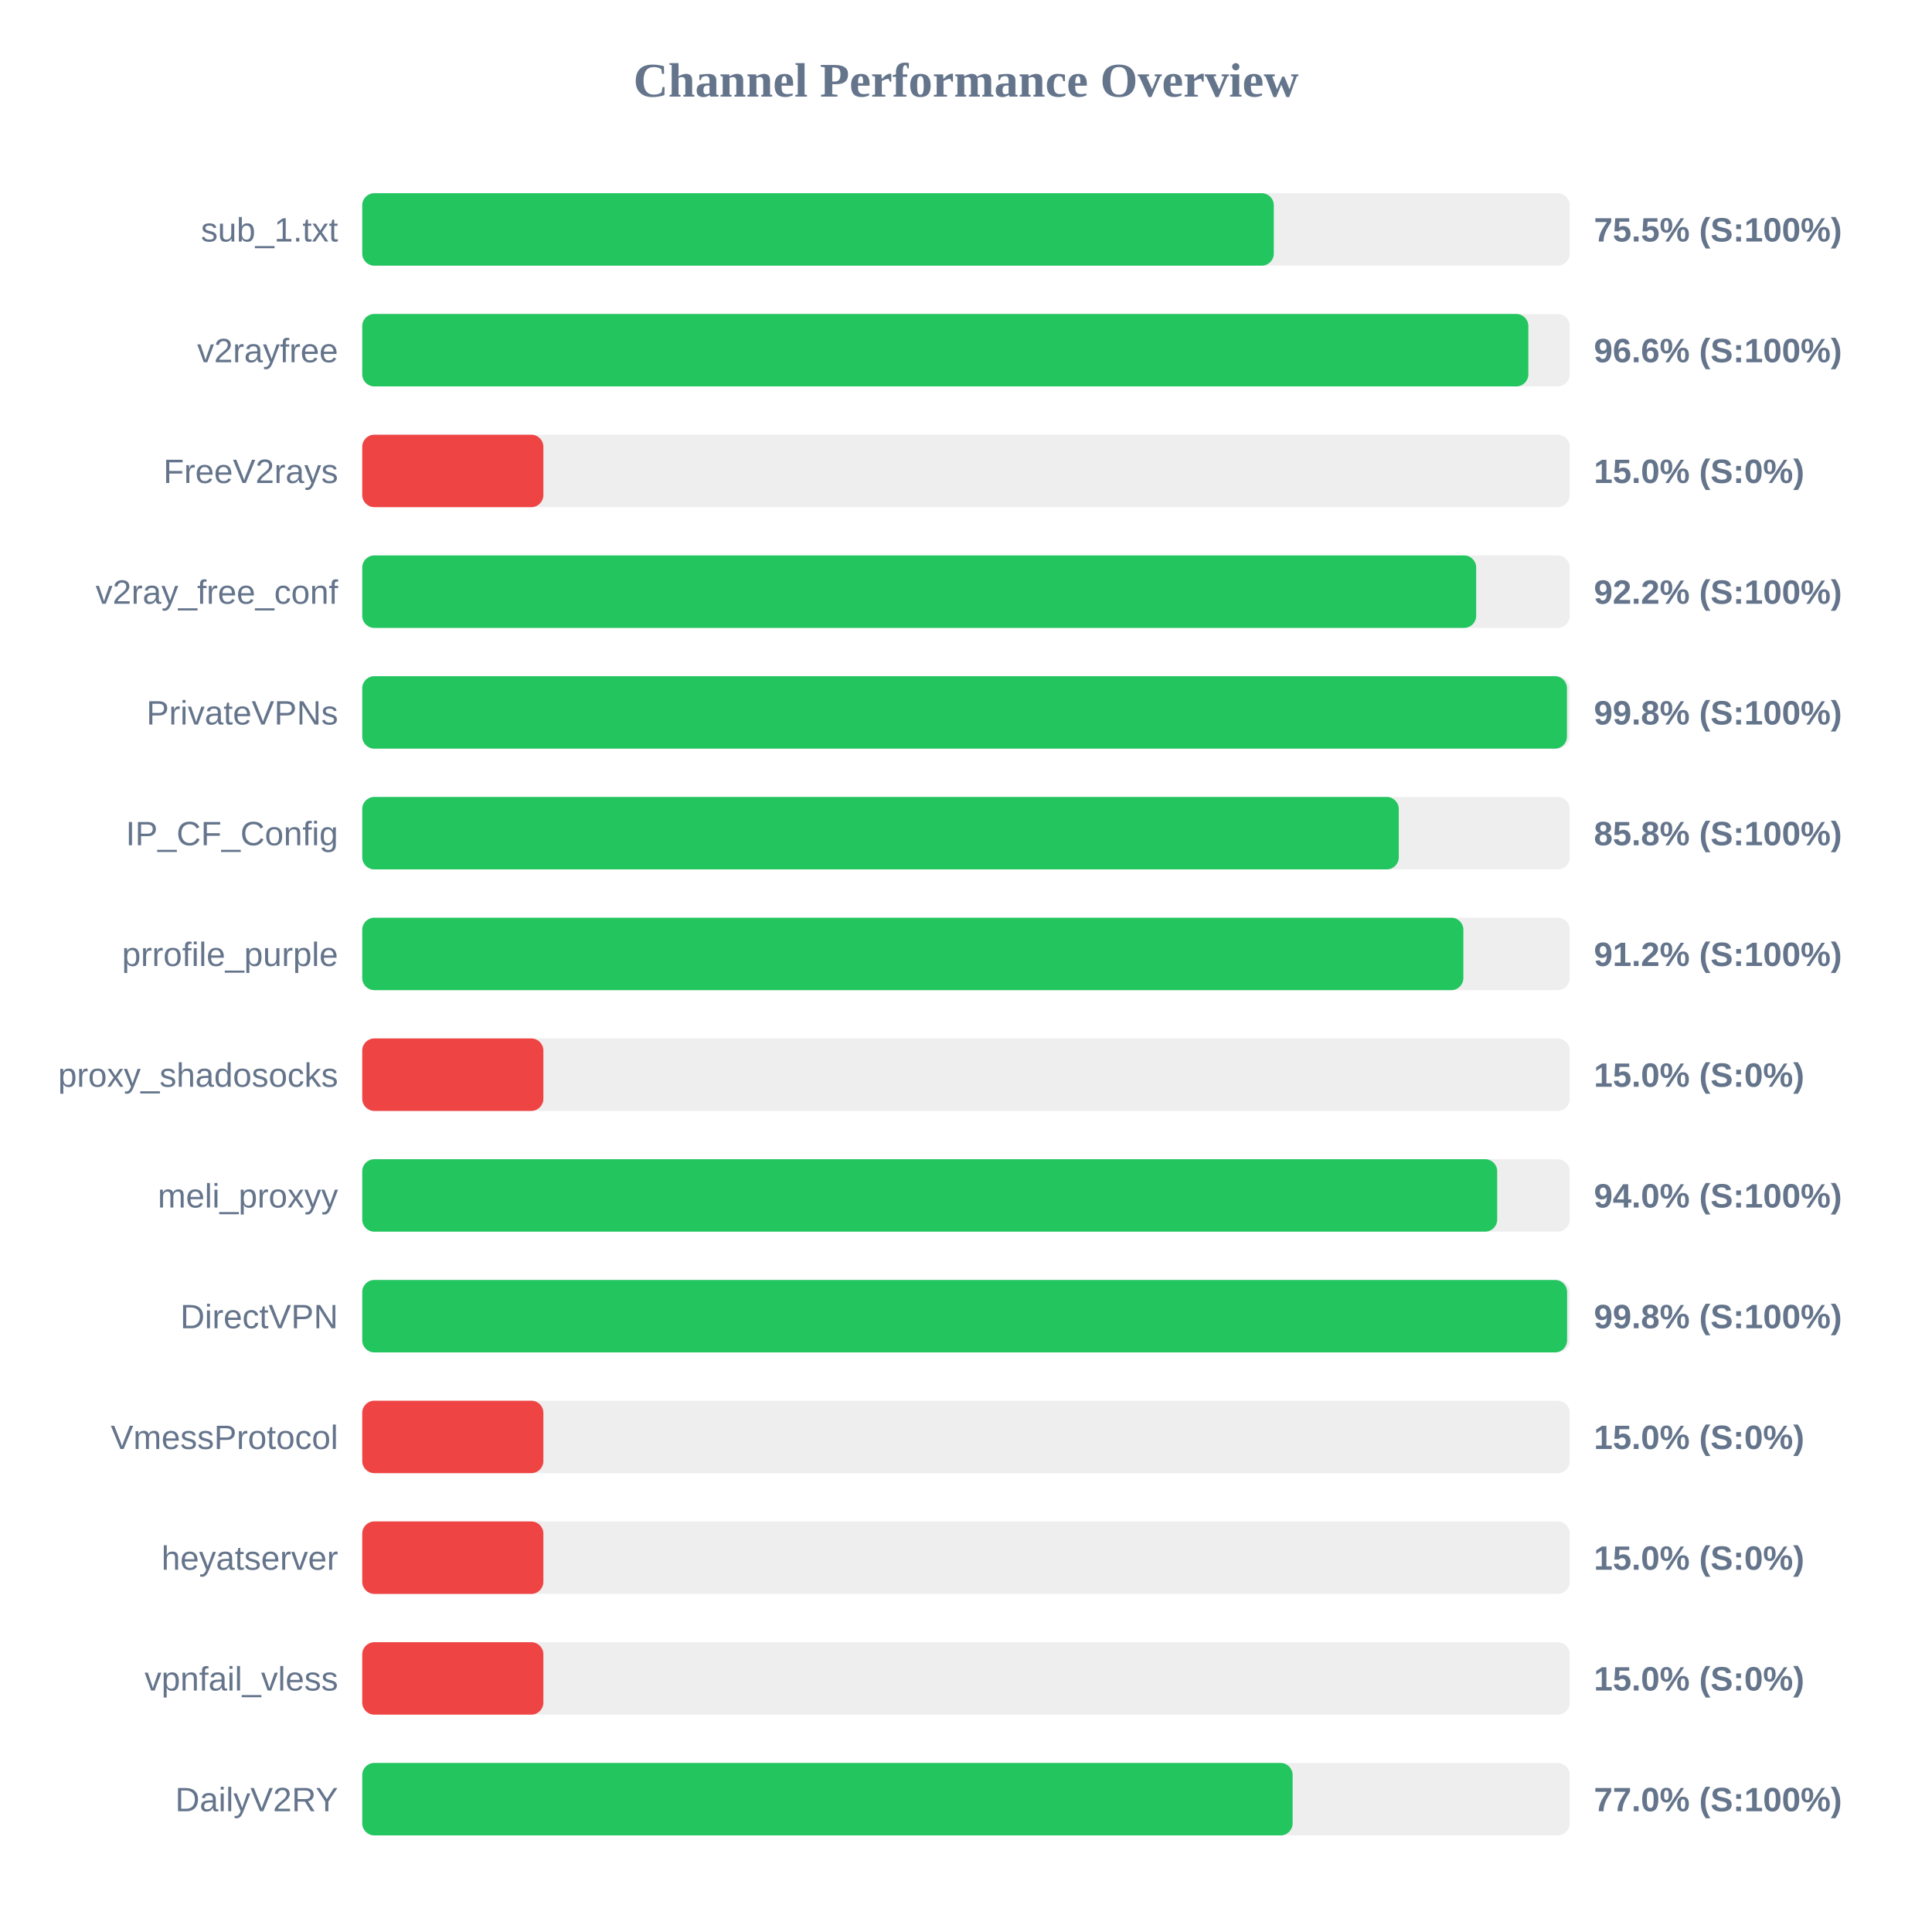
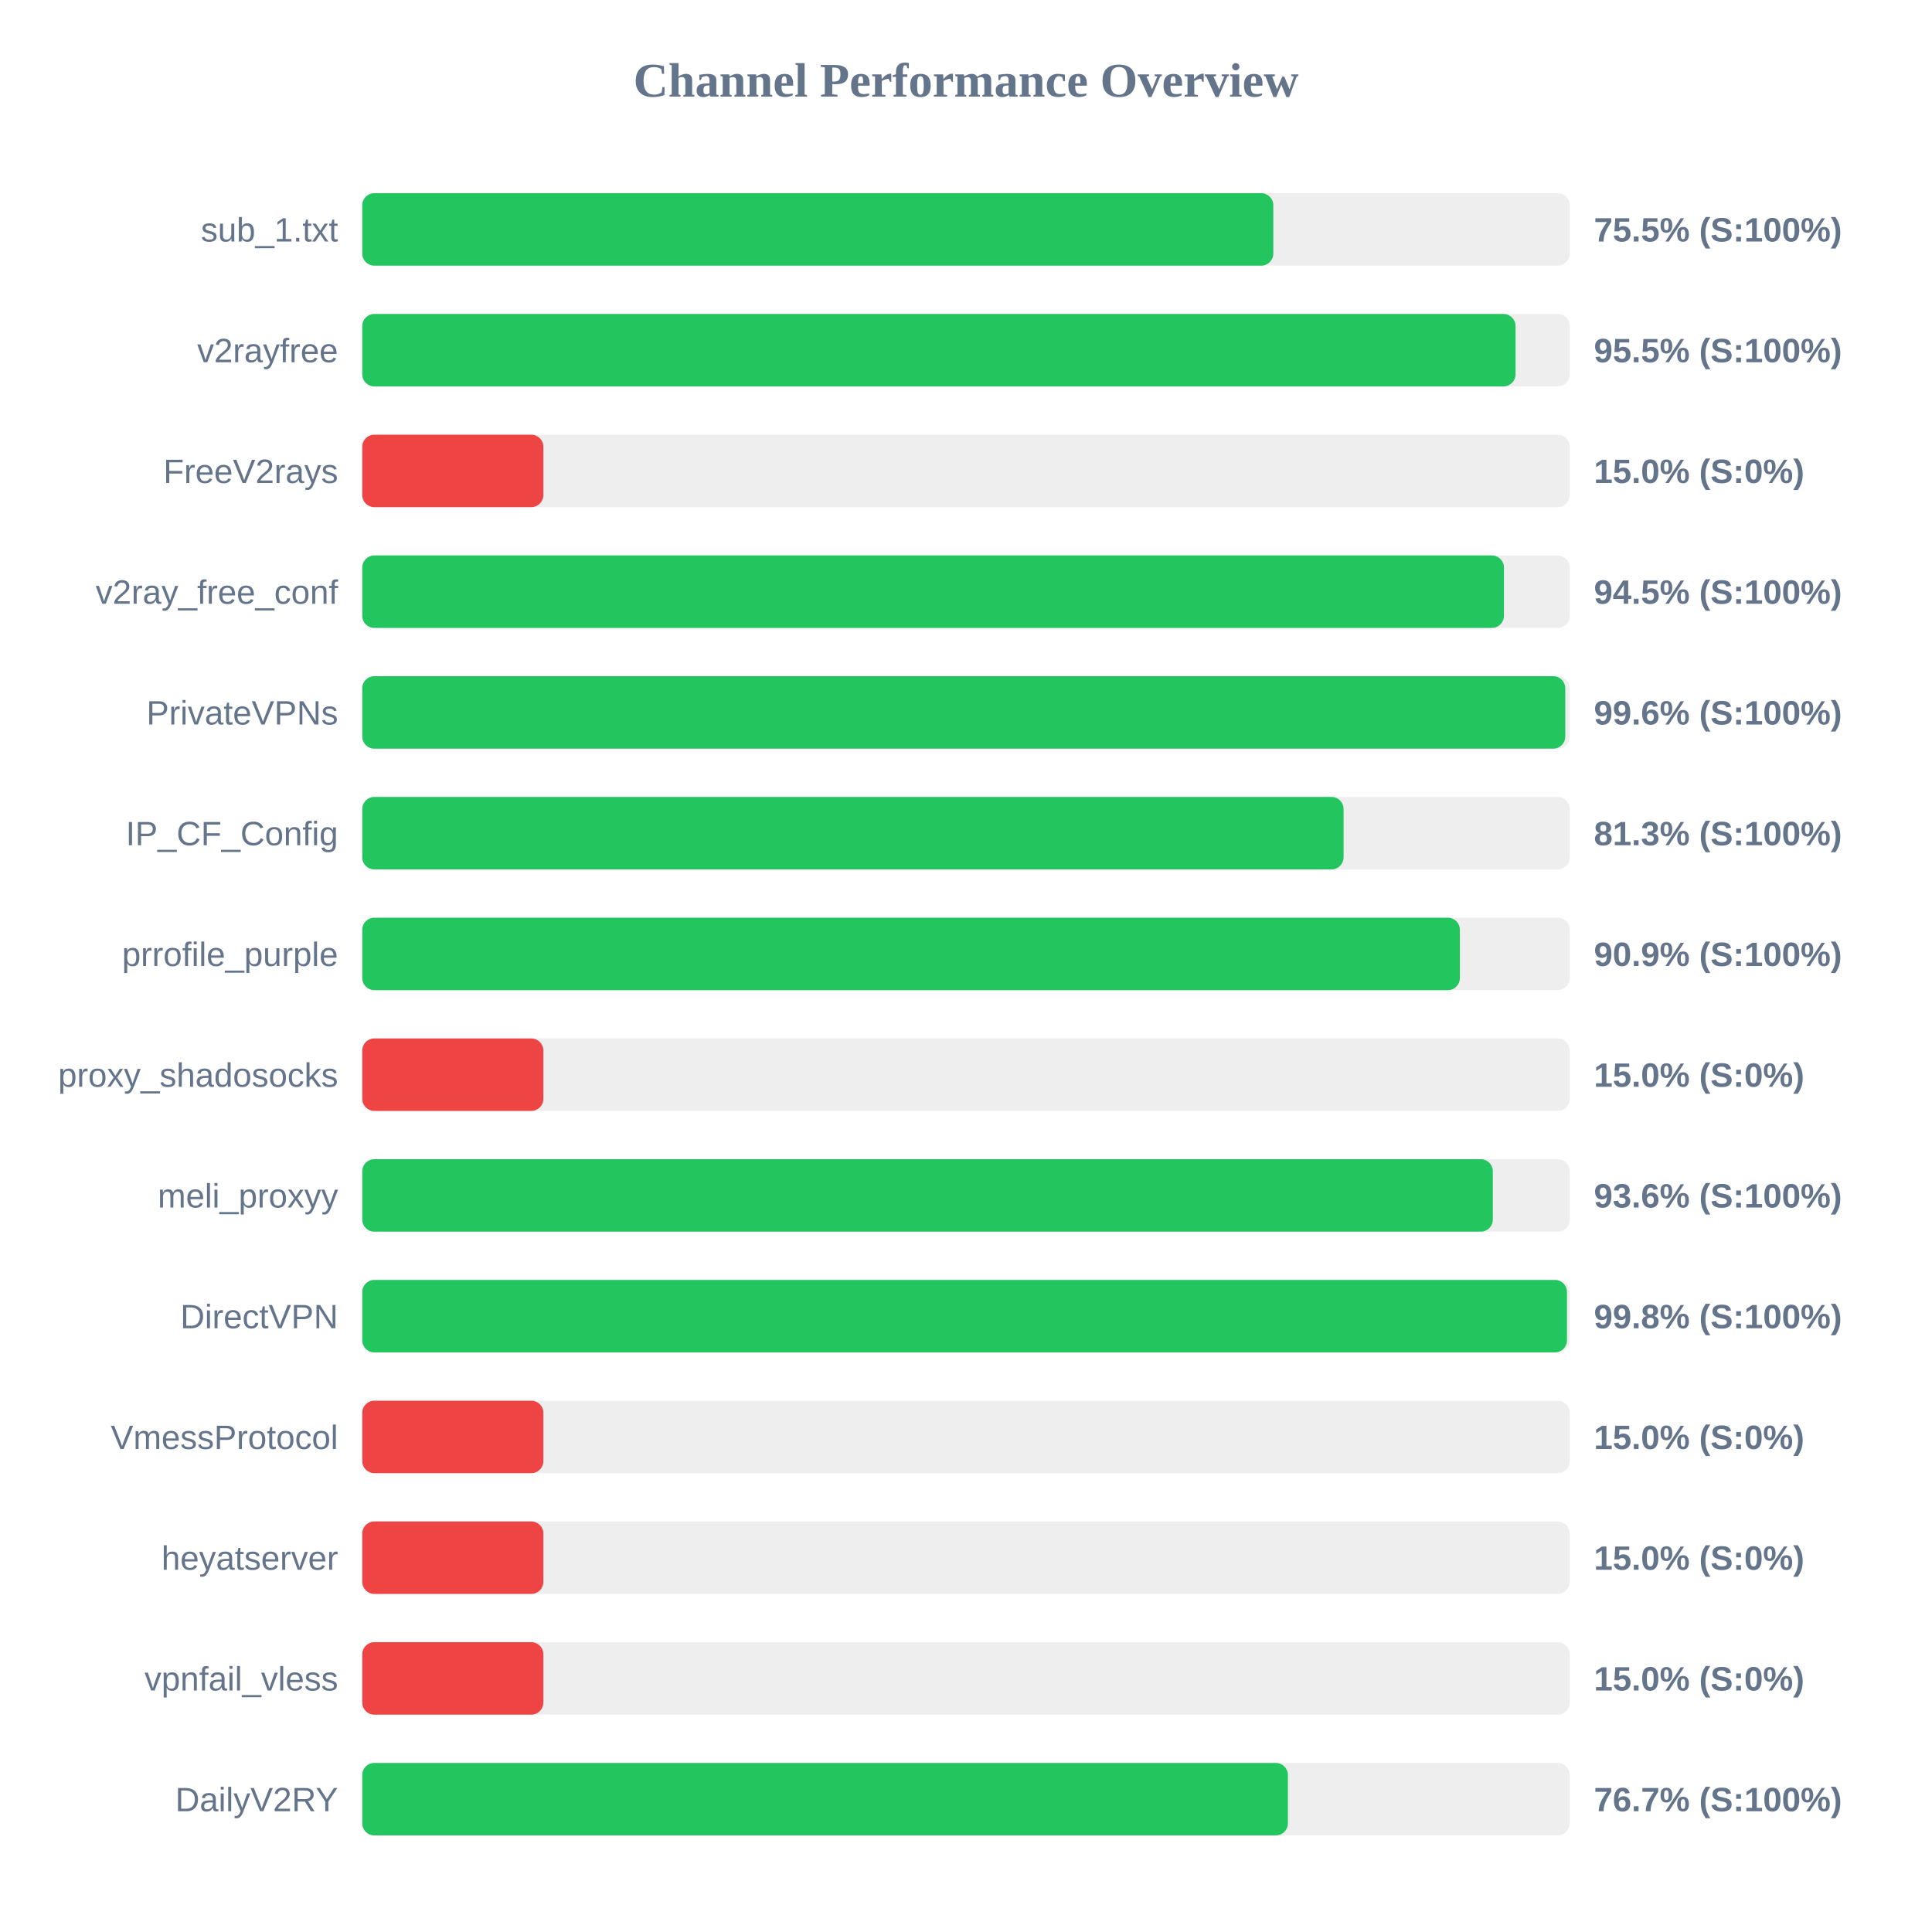
<svg xmlns="http://www.w3.org/2000/svg" width="800" height="800" version="1.1">
  <style>
        .row { font: 14px Arial; fill: #64748b; }
        .score { font: bold 14px Arial; fill: #64748b; }
    </style>
  <text x="400" y="40" text-anchor="middle" font-size="20px" font-weight="bold" fill="#64748b">Channel Performance Overview</text>
  <rect x="150" y="80" width="500" height="30" fill="#eee" rx="5" />
-   <rect x="150" y="80" width="377.45" height="30" fill="#22c55e" rx="5" />
+   <rect x="150" y="80" width="377.25" height="30" fill="#22c55e" rx="5" />
  <text x="140" y="100" text-anchor="end" class="row">sub_1.txt</text>
  <text x="660" y="100" text-anchor="start" class="score">75.5% (S:100%)</text>
  <rect x="150" y="130" width="500" height="30" fill="#eee" rx="5" />
-   <rect x="150" y="130" width="482.85" height="30" fill="#22c55e" rx="5" />
+   <rect x="150" y="130" width="477.55" height="30" fill="#22c55e" rx="5" />
  <text x="140" y="150" text-anchor="end" class="row">v2rayfree</text>
-   <text x="660" y="150" text-anchor="start" class="score">96.6% (S:100%)</text>
+   <text x="660" y="150" text-anchor="start" class="score">95.5% (S:100%)</text>
  <rect x="150" y="180" width="500" height="30" fill="#eee" rx="5" />
  <rect x="150" y="180" width="75.0" height="30" fill="#ef4444" rx="5" />
  <text x="140" y="200" text-anchor="end" class="row">FreeV2rays</text>
  <text x="660" y="200" text-anchor="start" class="score">15.0% (S:0%)</text>
  <rect x="150" y="230" width="500" height="30" fill="#eee" rx="5" />
-   <rect x="150" y="230" width="461.25" height="30" fill="#22c55e" rx="5" />
+   <rect x="150" y="230" width="472.75" height="30" fill="#22c55e" rx="5" />
  <text x="140" y="250" text-anchor="end" class="row">v2ray_free_conf</text>
-   <text x="660" y="250" text-anchor="start" class="score">92.2% (S:100%)</text>
+   <text x="660" y="250" text-anchor="start" class="score">94.5% (S:100%)</text>
  <rect x="150" y="280" width="500" height="30" fill="#eee" rx="5" />
-   <rect x="150" y="280" width="498.85" height="30" fill="#22c55e" rx="5" />
+   <rect x="150" y="280" width="498.15" height="30" fill="#22c55e" rx="5" />
  <text x="140" y="300" text-anchor="end" class="row">PrivateVPNs</text>
-   <text x="660" y="300" text-anchor="start" class="score">99.8% (S:100%)</text>
+   <text x="660" y="300" text-anchor="start" class="score">99.6% (S:100%)</text>
  <rect x="150" y="330" width="500" height="30" fill="#eee" rx="5" />
-   <rect x="150" y="330" width="429.2" height="30" fill="#22c55e" rx="5" />
+   <rect x="150" y="330" width="406.35" height="30" fill="#22c55e" rx="5" />
  <text x="140" y="350" text-anchor="end" class="row">IP_CF_Config</text>
-   <text x="660" y="350" text-anchor="start" class="score">85.8% (S:100%)</text>
+   <text x="660" y="350" text-anchor="start" class="score">81.3% (S:100%)</text>
  <rect x="150" y="380" width="500" height="30" fill="#eee" rx="5" />
-   <rect x="150" y="380" width="455.95" height="30" fill="#22c55e" rx="5" />
+   <rect x="150" y="380" width="454.5" height="30" fill="#22c55e" rx="5" />
  <text x="140" y="400" text-anchor="end" class="row">prrofile_purple</text>
-   <text x="660" y="400" text-anchor="start" class="score">91.2% (S:100%)</text>
+   <text x="660" y="400" text-anchor="start" class="score">90.9% (S:100%)</text>
  <rect x="150" y="430" width="500" height="30" fill="#eee" rx="5" />
  <rect x="150" y="430" width="75.0" height="30" fill="#ef4444" rx="5" />
  <text x="140" y="450" text-anchor="end" class="row">proxy_shadosocks</text>
  <text x="660" y="450" text-anchor="start" class="score">15.0% (S:0%)</text>
  <rect x="150" y="480" width="500" height="30" fill="#eee" rx="5" />
-   <rect x="150" y="480" width="469.95" height="30" fill="#22c55e" rx="5" />
+   <rect x="150" y="480" width="468.15" height="30" fill="#22c55e" rx="5" />
  <text x="140" y="500" text-anchor="end" class="row">meli_proxyy</text>
-   <text x="660" y="500" text-anchor="start" class="score">94.0% (S:100%)</text>
+   <text x="660" y="500" text-anchor="start" class="score">93.6% (S:100%)</text>
  <rect x="150" y="530" width="500" height="30" fill="#eee" rx="5" />
-   <rect x="150" y="530" width="498.9" height="30" fill="#22c55e" rx="5" />
+   <rect x="150" y="530" width="498.85" height="30" fill="#22c55e" rx="5" />
  <text x="140" y="550" text-anchor="end" class="row">DirectVPN</text>
  <text x="660" y="550" text-anchor="start" class="score">99.8% (S:100%)</text>
  <rect x="150" y="580" width="500" height="30" fill="#eee" rx="5" />
  <rect x="150" y="580" width="75.0" height="30" fill="#ef4444" rx="5" />
  <text x="140" y="600" text-anchor="end" class="row">VmessProtocol</text>
  <text x="660" y="600" text-anchor="start" class="score">15.0% (S:0%)</text>
  <rect x="150" y="630" width="500" height="30" fill="#eee" rx="5" />
  <rect x="150" y="630" width="75.0" height="30" fill="#ef4444" rx="5" />
  <text x="140" y="650" text-anchor="end" class="row">heyatserver</text>
  <text x="660" y="650" text-anchor="start" class="score">15.0% (S:0%)</text>
  <rect x="150" y="680" width="500" height="30" fill="#eee" rx="5" />
  <rect x="150" y="680" width="75.0" height="30" fill="#ef4444" rx="5" />
  <text x="140" y="700" text-anchor="end" class="row">vpnfail_vless</text>
  <text x="660" y="700" text-anchor="start" class="score">15.0% (S:0%)</text>
  <rect x="150" y="730" width="500" height="30" fill="#eee" rx="5" />
-   <rect x="150" y="730" width="385.25" height="30" fill="#22c55e" rx="5" />
+   <rect x="150" y="730" width="383.3" height="30" fill="#22c55e" rx="5" />
  <text x="140" y="750" text-anchor="end" class="row">DailyV2RY</text>
-   <text x="660" y="750" text-anchor="start" class="score">77.0% (S:100%)</text>
+   <text x="660" y="750" text-anchor="start" class="score">76.7% (S:100%)</text>
</svg>
